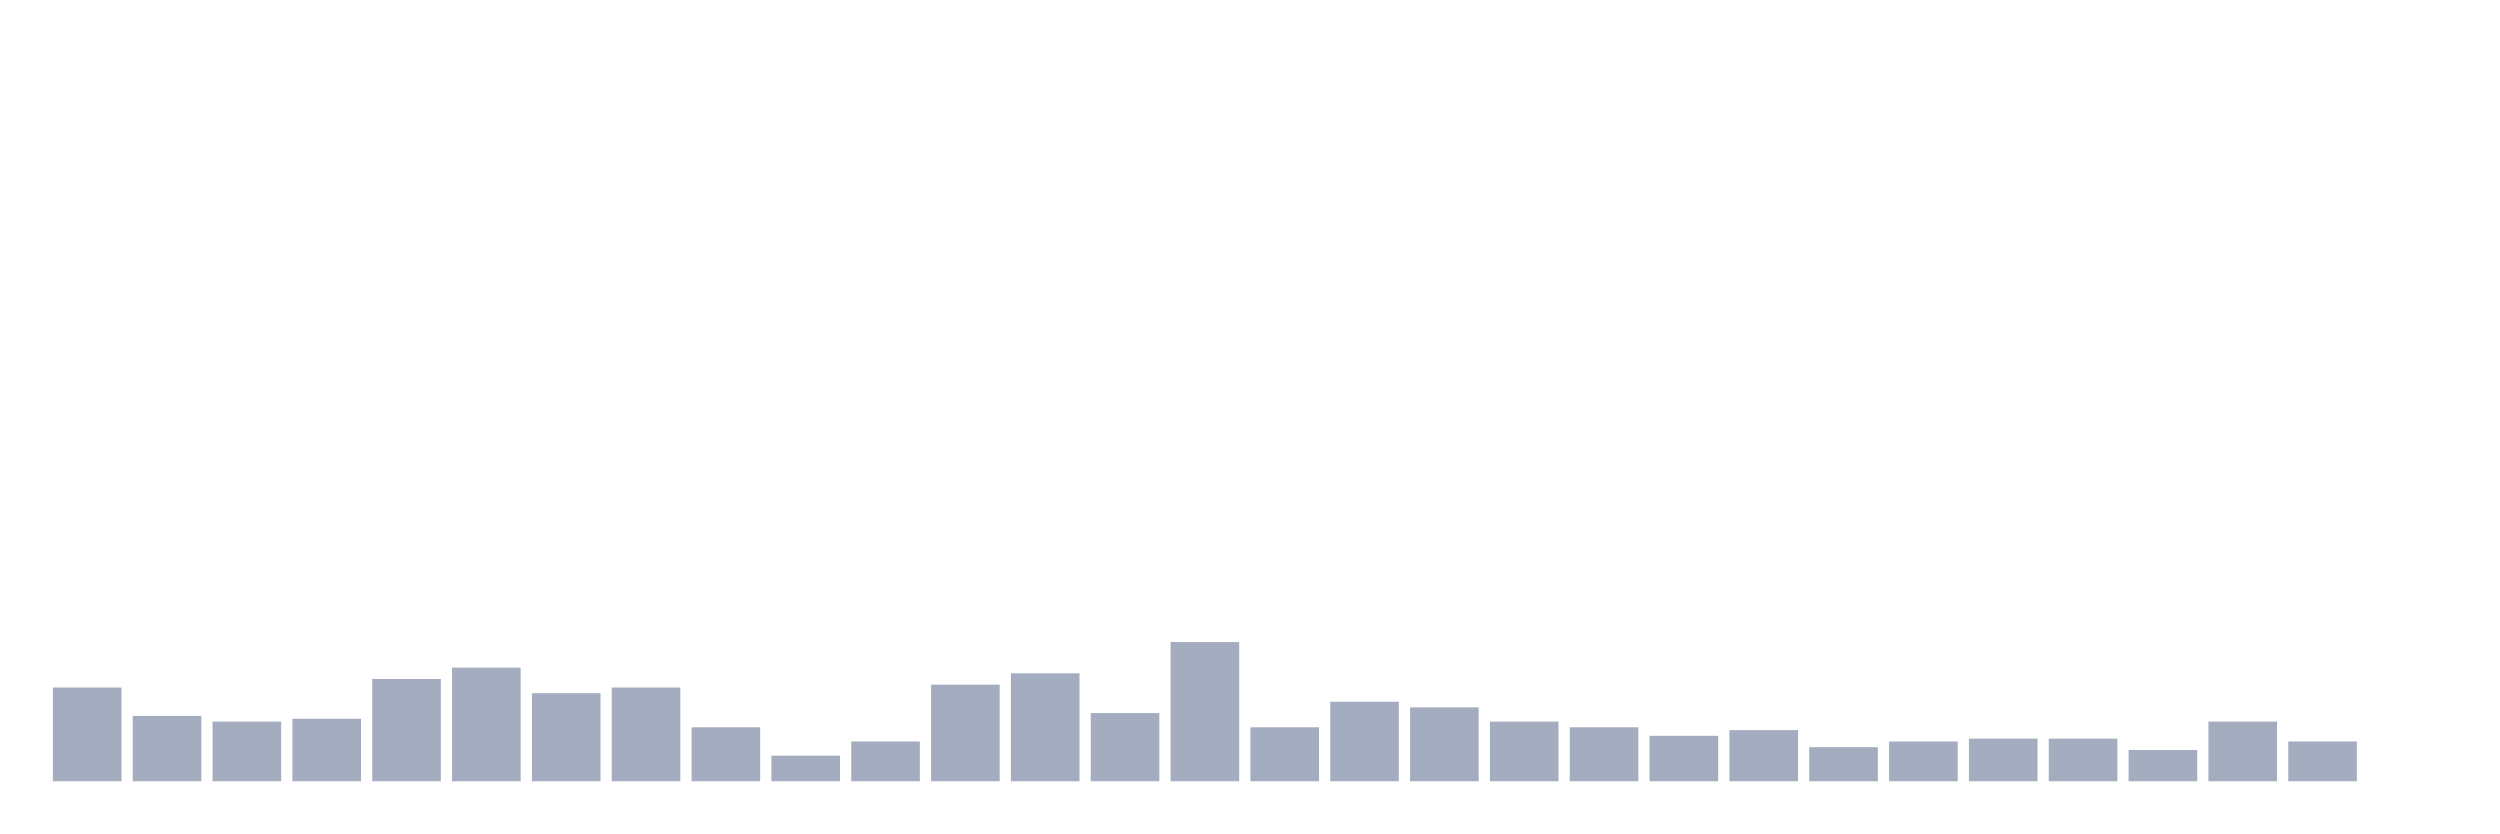
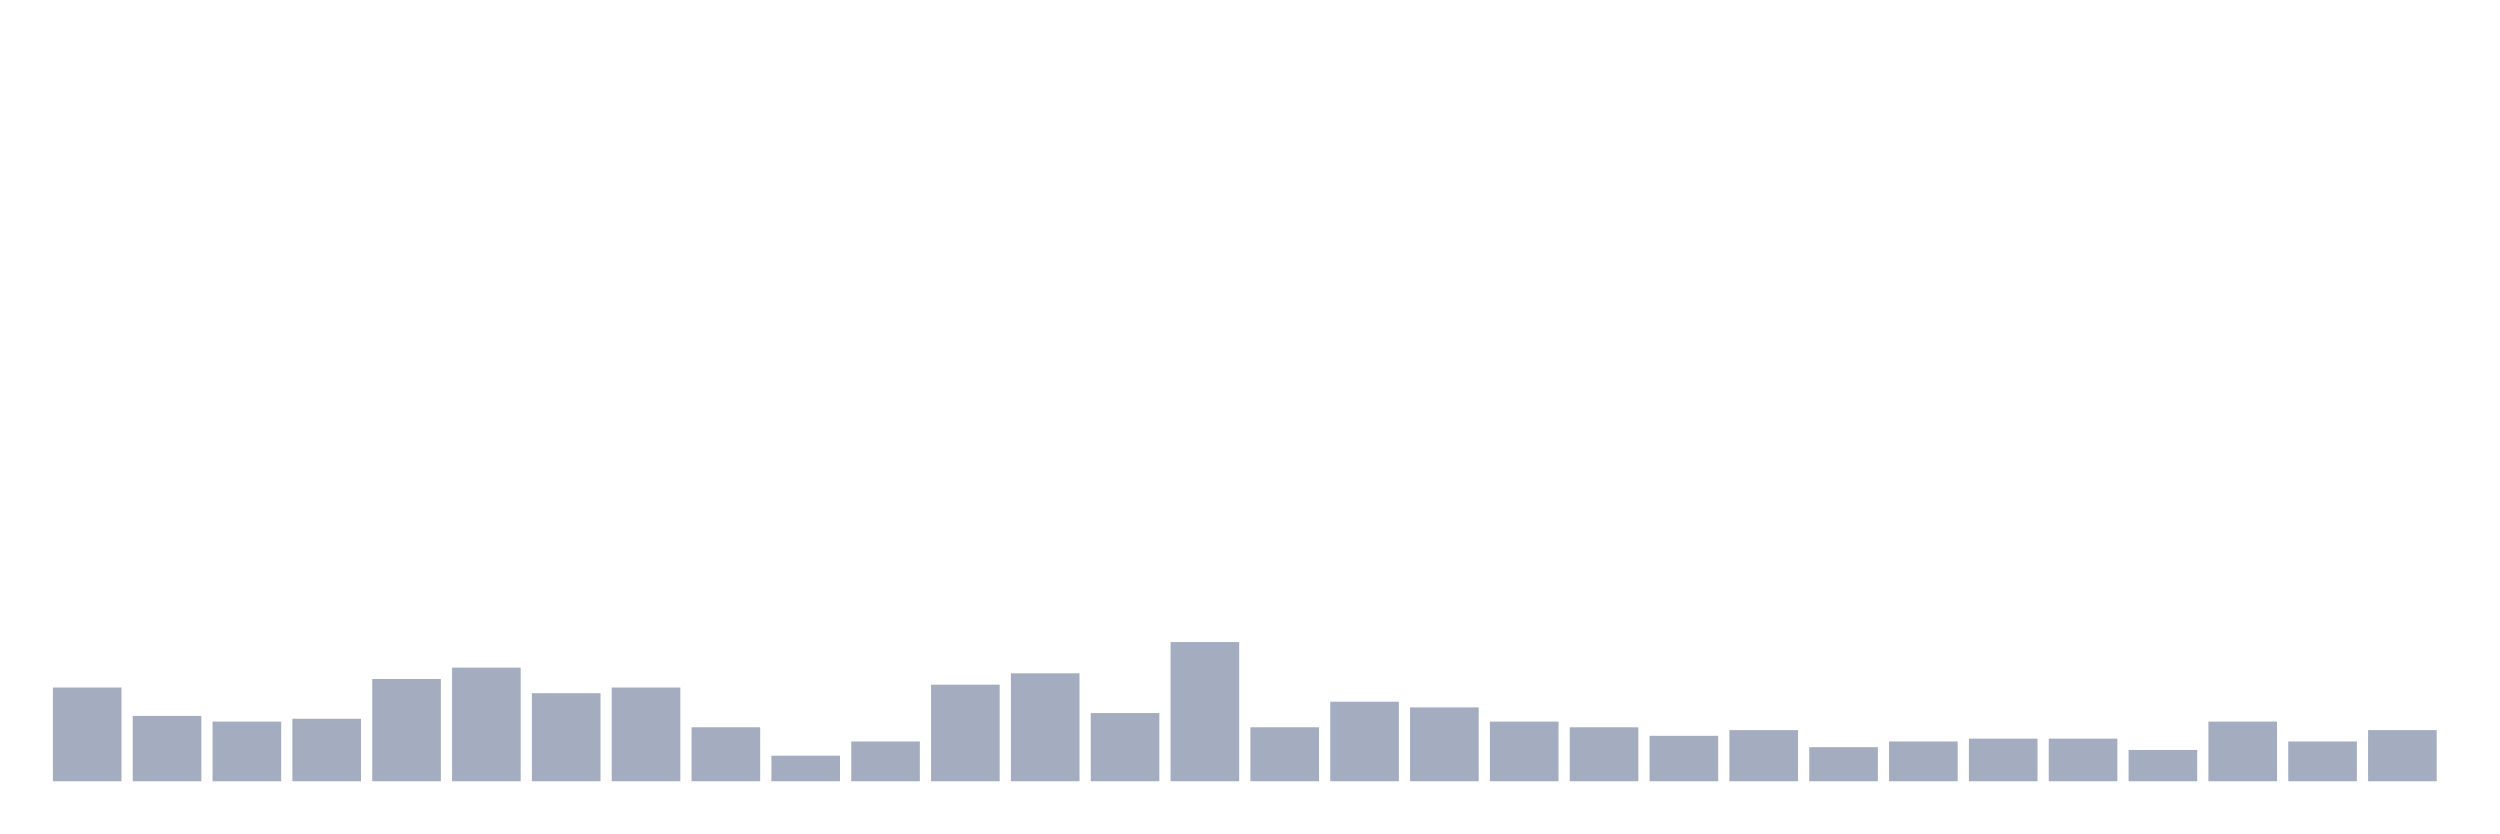
<svg xmlns="http://www.w3.org/2000/svg" viewBox="0 0 480 160">
  <g transform="translate(10,10)">
    <rect class="bar" x="0.153" width="13.175" y="122.002" height="17.998" fill="rgb(164,173,192)" />
    <rect class="bar" x="15.482" width="13.175" y="127.456" height="12.544" fill="rgb(164,173,192)" />
    <rect class="bar" x="30.81" width="13.175" y="128.546" height="11.454" fill="rgb(164,173,192)" />
    <rect class="bar" x="46.138" width="13.175" y="128.001" height="11.999" fill="rgb(164,173,192)" />
    <rect class="bar" x="61.466" width="13.175" y="120.365" height="19.635" fill="rgb(164,173,192)" />
    <rect class="bar" x="76.794" width="13.175" y="118.184" height="21.816" fill="rgb(164,173,192)" />
    <rect class="bar" x="92.123" width="13.175" y="123.092" height="16.908" fill="rgb(164,173,192)" />
    <rect class="bar" x="107.451" width="13.175" y="122.002" height="17.998" fill="rgb(164,173,192)" />
    <rect class="bar" x="122.779" width="13.175" y="129.637" height="10.363" fill="rgb(164,173,192)" />
    <rect class="bar" x="138.107" width="13.175" y="135.091" height="4.909" fill="rgb(164,173,192)" />
    <rect class="bar" x="153.436" width="13.175" y="132.364" height="7.636" fill="rgb(164,173,192)" />
    <rect class="bar" x="168.764" width="13.175" y="121.456" height="18.544" fill="rgb(164,173,192)" />
    <rect class="bar" x="184.092" width="13.175" y="119.275" height="20.725" fill="rgb(164,173,192)" />
    <rect class="bar" x="199.42" width="13.175" y="126.91" height="13.09" fill="rgb(164,173,192)" />
    <rect class="bar" x="214.748" width="13.175" y="113.275" height="26.725" fill="rgb(164,173,192)" />
    <rect class="bar" x="230.077" width="13.175" y="129.637" height="10.363" fill="rgb(164,173,192)" />
    <rect class="bar" x="245.405" width="13.175" y="124.729" height="15.271" fill="rgb(164,173,192)" />
    <rect class="bar" x="260.733" width="13.175" y="125.819" height="14.181" fill="rgb(164,173,192)" />
    <rect class="bar" x="276.061" width="13.175" y="128.546" height="11.454" fill="rgb(164,173,192)" />
    <rect class="bar" x="291.39" width="13.175" y="129.637" height="10.363" fill="rgb(164,173,192)" />
    <rect class="bar" x="306.718" width="13.175" y="131.274" height="8.726" fill="rgb(164,173,192)" />
    <rect class="bar" x="322.046" width="13.175" y="130.183" height="9.817" fill="rgb(164,173,192)" />
    <rect class="bar" x="337.374" width="13.175" y="133.455" height="6.545" fill="rgb(164,173,192)" />
    <rect class="bar" x="352.702" width="13.175" y="132.364" height="7.636" fill="rgb(164,173,192)" />
    <rect class="bar" x="368.031" width="13.175" y="131.819" height="8.181" fill="rgb(164,173,192)" />
    <rect class="bar" x="383.359" width="13.175" y="131.819" height="8.181" fill="rgb(164,173,192)" />
    <rect class="bar" x="398.687" width="13.175" y="134.001" height="5.999" fill="rgb(164,173,192)" />
    <rect class="bar" x="414.015" width="13.175" y="128.546" height="11.454" fill="rgb(164,173,192)" />
    <rect class="bar" x="429.344" width="13.175" y="132.364" height="7.636" fill="rgb(164,173,192)" />
-     <rect class="bar" x="444.672" width="13.175" y="140" height="0" fill="rgb(164,173,192)" />
+     <rect class="bar" x="444.672" width="13.175" y="130.183" height="9.817" fill="rgb(164,173,192)" />
  </g>
</svg>
